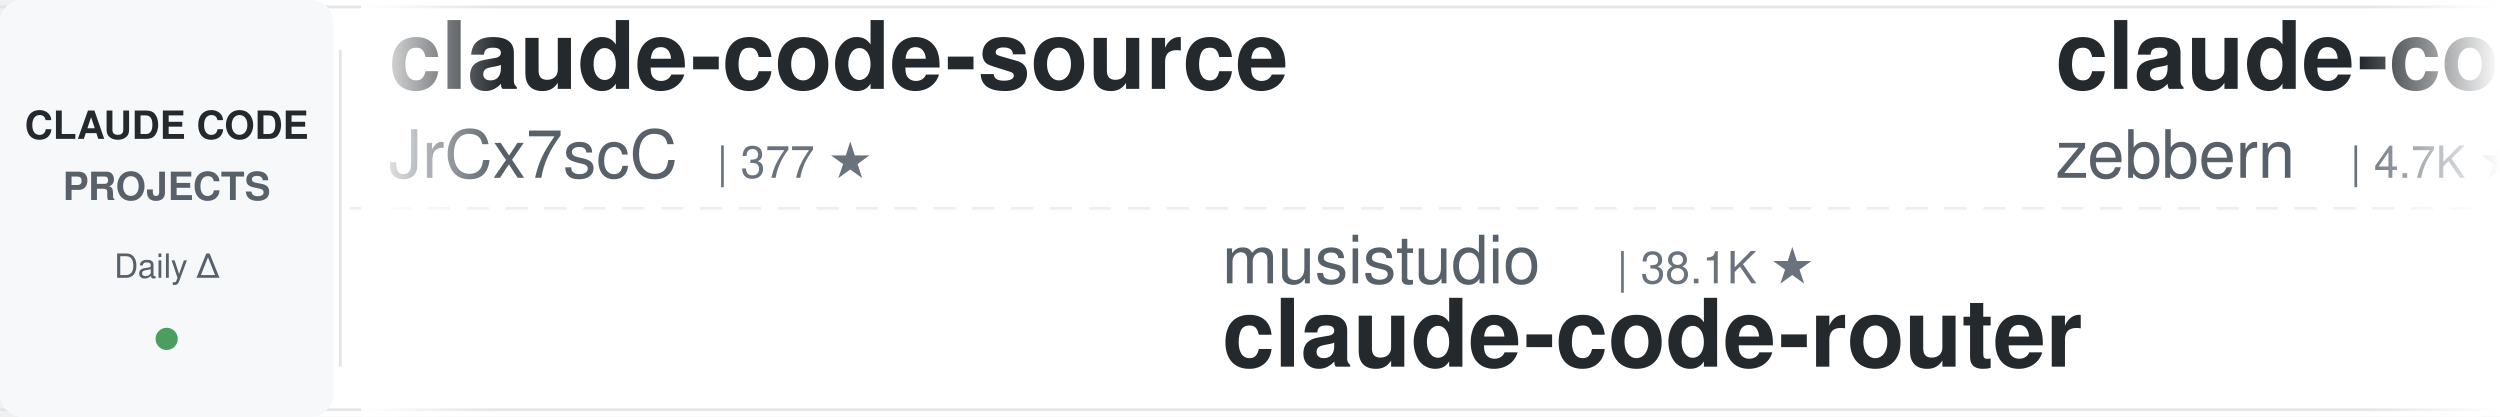
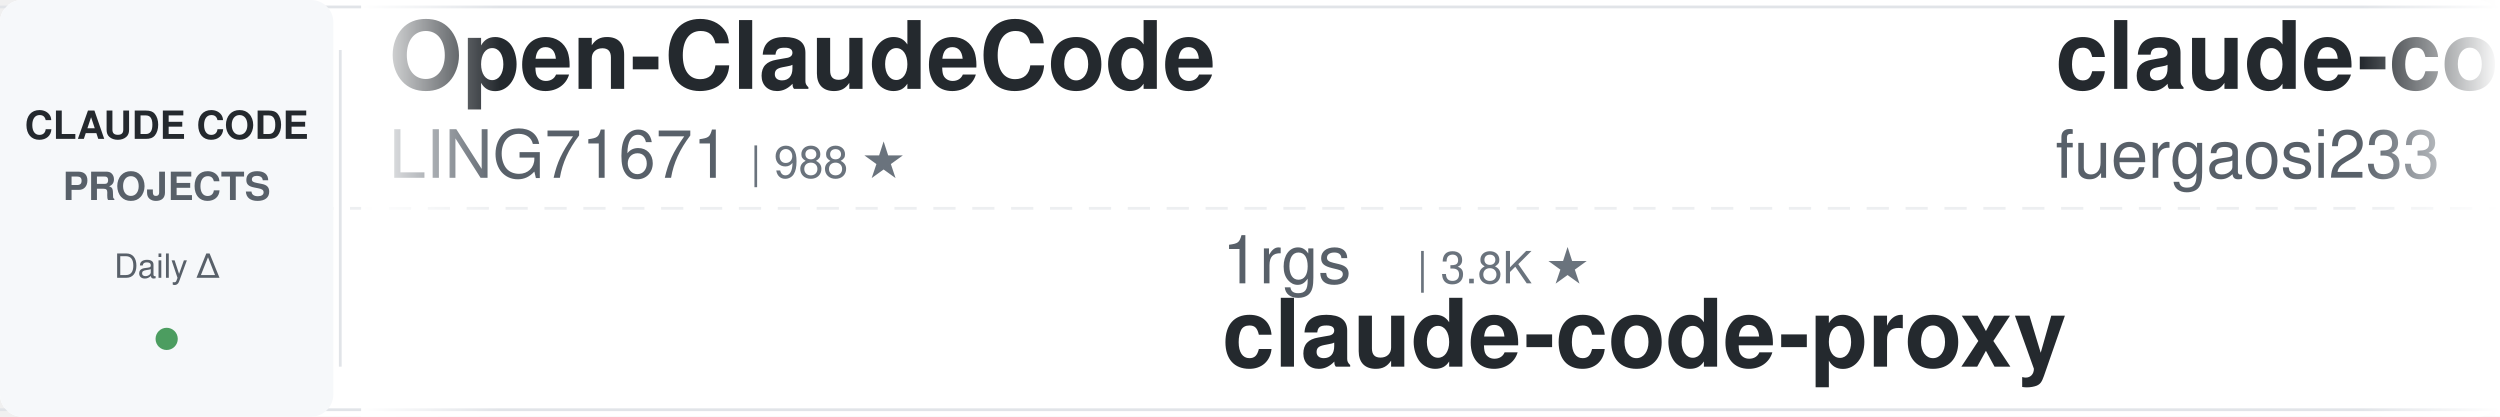
<svg xmlns="http://www.w3.org/2000/svg" width="900" height="150">
  <defs>
    <linearGradient id="leftFade" x1="0%" y1="0%" x2="100%" y2="0%">
      <stop offset="0%" style="stop-color:#ffffff;stop-opacity:1" />
      <stop offset="100%" style="stop-color:#ffffff;stop-opacity:0" />
    </linearGradient>
    <linearGradient id="rightFade" x1="0%" y1="0%" x2="100%" y2="0%">
      <stop offset="0%" style="stop-color:#ffffff;stop-opacity:0" />
      <stop offset="100%" style="stop-color:#ffffff;stop-opacity:1" />
    </linearGradient>
  </defs>
  <rect width="900" height="150" fill="#ffffff" rx="8" />
  <rect x="0" y="2" width="900" height="1" fill="#e1e4e8" />
  <rect x="0" y="147" width="900" height="1" fill="#e1e4e8" />
  <line x1="0" y1="75" x2="900" y2="75" stroke="#e1e4e8" stroke-width="1" stroke-dasharray="8 6" opacity="0.6" />
  <rect x="0" y="0" width="120" height="150" fill="#f6f8fa" rx="8" />
  <text x="60" y="50" font-family="-apple-system, BlinkMacSystemFont, 'Segoe UI', Helvetica, Arial, sans-serif" font-size="14" font-weight="600" fill="#24292e" text-anchor="middle">CLAUDE CODE</text>
  <text x="60" y="72" font-family="-apple-system, BlinkMacSystemFont, 'Segoe UI', Helvetica, Arial, sans-serif" font-size="14" font-weight="600" fill="#586069" text-anchor="middle">PROJECTS</text>
  <text x="60" y="100" font-family="-apple-system, BlinkMacSystemFont, 'Segoe UI', Helvetica, Arial, sans-serif" font-size="12" font-weight="500" fill="#586069" text-anchor="middle">Daily Δ</text>
  <circle cx="60" cy="122" r="4" fill="#22863a" opacity="0.8" />
  <rect x="122" y="18" width="1" height="114" fill="#e1e4e8" />
  <clipPath id="tickerClip">
    <rect x="130" y="0" width="770" height="150" />
  </clipPath>
  <g clip-path="url(#tickerClip)">
    <g id="tickerItems">
      <animateTransform attributeName="transform" attributeType="XML" type="translate" from="0 0" to="-3000 0" dur="54s" repeatCount="indefinite" />
      <g transform="translate(0, 0)">
-         <text x="140" y="32" font-family="-apple-system, BlinkMacSystemFont, 'Segoe UI', Helvetica, Arial, sans-serif" font-size="34" font-weight="600" fill="#24292e">claude-code-source</text>
-         <text x="140" y="64" font-family="-apple-system, BlinkMacSystemFont, 'Segoe UI', Helvetica, Arial, sans-serif" font-size="24" font-weight="400" fill="#586069">JrCx7scC</text>
-         <text x="258" y="64" font-family="-apple-system, BlinkMacSystemFont, 'Segoe UI', Helvetica, Arial, sans-serif" font-size="16" font-weight="500" fill="#6a737d">| 377 ★</text>
+         <text x="140" y="32" font-family="-apple-system, BlinkMacSystemFont, 'Segoe UI', Helvetica, Arial, sans-serif" font-size="34" font-weight="600" fill="#24292e">Open-ClaudeCode</text>
+         <text x="140" y="64" font-family="-apple-system, BlinkMacSystemFont, 'Segoe UI', Helvetica, Arial, sans-serif" font-size="24" font-weight="400" fill="#586069">LING71671</text>
+         <text x="270" y="64" font-family="-apple-system, BlinkMacSystemFont, 'Segoe UI', Helvetica, Arial, sans-serif" font-size="16" font-weight="500" fill="#6a737d">| 988 ★</text>
      </g>
      <g transform="translate(300, 0)">
+         <text x="140" y="102" font-family="-apple-system, BlinkMacSystemFont, 'Segoe UI', Helvetica, Arial, sans-serif" font-size="24" font-weight="400" fill="#586069">1rgs</text>
+         <text x="210" y="102" font-family="-apple-system, BlinkMacSystemFont, 'Segoe UI', Helvetica, Arial, sans-serif" font-size="16" font-weight="500" fill="#6a737d">| 3.8K ★</text>
+         <text x="140" y="132" font-family="-apple-system, BlinkMacSystemFont, 'Segoe UI', Helvetica, Arial, sans-serif" font-size="34" font-weight="600" fill="#24292e">claude-code-proxy</text>
+       </g>
+       <g transform="translate(600, 0)">
+         <text x="140" y="32" font-family="-apple-system, BlinkMacSystemFont, 'Segoe UI', Helvetica, Arial, sans-serif" font-size="34" font-weight="600" fill="#24292e">claude-code-proxy</text>
+         <text x="140" y="64" font-family="-apple-system, BlinkMacSystemFont, 'Segoe UI', Helvetica, Arial, sans-serif" font-size="24" font-weight="400" fill="#586069">fuergaosi233</text>
+         <text x="306" y="64" font-family="-apple-system, BlinkMacSystemFont, 'Segoe UI', Helvetica, Arial, sans-serif" font-size="16" font-weight="500" fill="#6a737d">| 2.8K ★</text>
+       </g>
+       <g transform="translate(900, 0)">
+         <text x="140" y="102" font-family="-apple-system, BlinkMacSystemFont, 'Segoe UI', Helvetica, Arial, sans-serif" font-size="24" font-weight="400" fill="#586069">shareAI-lab</text>
+         <text x="294" y="102" font-family="-apple-system, BlinkMacSystemFont, 'Segoe UI', Helvetica, Arial, sans-serif" font-size="16" font-weight="500" fill="#6a737d">| 80.3K ★</text>
+         <text x="140" y="132" font-family="-apple-system, BlinkMacSystemFont, 'Segoe UI', Helvetica, Arial, sans-serif" font-size="34" font-weight="600" fill="#24292e">learn-claude-code</text>
+       </g>
+       <g transform="translate(1200, 0)">
+         <text x="140" y="32" font-family="-apple-system, BlinkMacSystemFont, 'Segoe UI', Helvetica, Arial, sans-serif" font-size="34" font-weight="600" fill="#24292e">free-claude-code</text>
+         <text x="140" y="64" font-family="-apple-system, BlinkMacSystemFont, 'Segoe UI', Helvetica, Arial, sans-serif" font-size="24" font-weight="400" fill="#586069">Alishahryar1</text>
+         <text x="306" y="64" font-family="-apple-system, BlinkMacSystemFont, 'Segoe UI', Helvetica, Arial, sans-serif" font-size="16" font-weight="500" fill="#6a737d">| 69.5K ★</text>
+       </g>
+       <g transform="translate(1500, 0)">
        <text x="140" y="102" font-family="-apple-system, BlinkMacSystemFont, 'Segoe UI', Helvetica, Arial, sans-serif" font-size="24" font-weight="400" fill="#586069">musistudio</text>
        <text x="282" y="102" font-family="-apple-system, BlinkMacSystemFont, 'Segoe UI', Helvetica, Arial, sans-serif" font-size="16" font-weight="500" fill="#6a737d">| 38.1K ★</text>
        <text x="140" y="132" font-family="-apple-system, BlinkMacSystemFont, 'Segoe UI', Helvetica, Arial, sans-serif" font-size="34" font-weight="600" fill="#24292e">claude-code-router</text>
      </g>
-       <g transform="translate(600, 0)">
-         <text x="140" y="32" font-family="-apple-system, BlinkMacSystemFont, 'Segoe UI', Helvetica, Arial, sans-serif" font-size="34" font-weight="600" fill="#24292e">claude-code-guide</text>
-         <text x="140" y="64" font-family="-apple-system, BlinkMacSystemFont, 'Segoe UI', Helvetica, Arial, sans-serif" font-size="24" font-weight="400" fill="#586069">zebbern</text>
-         <text x="246" y="64" font-family="-apple-system, BlinkMacSystemFont, 'Segoe UI', Helvetica, Arial, sans-serif" font-size="16" font-weight="500" fill="#6a737d">| 4.7K ★</text>
-       </g>
-       <g transform="translate(900, 0)">
-         <text x="140" y="102" font-family="-apple-system, BlinkMacSystemFont, 'Segoe UI', Helvetica, Arial, sans-serif" font-size="24" font-weight="400" fill="#586069">Yeachan-Heo</text>
-         <text x="294" y="102" font-family="-apple-system, BlinkMacSystemFont, 'Segoe UI', Helvetica, Arial, sans-serif" font-size="16" font-weight="500" fill="#6a737d">| 40.8K ★</text>
-         <text x="140" y="132" font-family="-apple-system, BlinkMacSystemFont, 'Segoe UI', Helvetica, Arial, sans-serif" font-size="34" font-weight="600" fill="#24292e">oh-my-claudecode</text>
-       </g>
-       <g transform="translate(1200, 0)">
-         <text x="140" y="32" font-family="-apple-system, BlinkMacSystemFont, 'Segoe UI', Helvetica, Arial, sans-serif" font-size="34" font-weight="600" fill="#24292e">claude-code-harness</text>
-         <text x="140" y="64" font-family="-apple-system, BlinkMacSystemFont, 'Segoe UI', Helvetica, Arial, sans-serif" font-size="24" font-weight="400" fill="#586069">Chachamaru127</text>
-         <text x="318" y="64" font-family="-apple-system, BlinkMacSystemFont, 'Segoe UI', Helvetica, Arial, sans-serif" font-size="16" font-weight="500" fill="#6a737d">| 3.2K ★</text>
-       </g>
-       <g transform="translate(1500, 0)">
-         <text x="140" y="102" font-family="-apple-system, BlinkMacSystemFont, 'Segoe UI', Helvetica, Arial, sans-serif" font-size="24" font-weight="400" fill="#586069">anthropics</text>
-         <text x="282" y="102" font-family="-apple-system, BlinkMacSystemFont, 'Segoe UI', Helvetica, Arial, sans-serif" font-size="16" font-weight="500" fill="#6a737d">| 1.1K ★</text>
-         <text x="140" y="132" font-family="-apple-system, BlinkMacSystemFont, 'Segoe UI', Helvetica, Arial, sans-serif" font-size="34" font-weight="600" fill="#24292e">claude-code-base-action</text>
-       </g>
      <g transform="translate(1800, 0)">
-         <text x="140" y="32" font-family="-apple-system, BlinkMacSystemFont, 'Segoe UI', Helvetica, Arial, sans-serif" font-size="34" font-weight="600" fill="#24292e">claude-coder</text>
-         <text x="140" y="64" font-family="-apple-system, BlinkMacSystemFont, 'Segoe UI', Helvetica, Arial, sans-serif" font-size="24" font-weight="400" fill="#586069">kodu-ai</text>
-         <text x="246" y="64" font-family="-apple-system, BlinkMacSystemFont, 'Segoe UI', Helvetica, Arial, sans-serif" font-size="16" font-weight="500" fill="#6a737d">| 5.2K ★</text>
+         <text x="140" y="32" font-family="-apple-system, BlinkMacSystemFont, 'Segoe UI', Helvetica, Arial, sans-serif" font-size="34" font-weight="600" fill="#24292e">claude-code-rev</text>
+         <text x="140" y="64" font-family="-apple-system, BlinkMacSystemFont, 'Segoe UI', Helvetica, Arial, sans-serif" font-size="24" font-weight="400" fill="#586069">oboard</text>
+         <text x="234" y="64" font-family="-apple-system, BlinkMacSystemFont, 'Segoe UI', Helvetica, Arial, sans-serif" font-size="16" font-weight="500" fill="#6a737d">| 3.3K ★</text>
      </g>
      <g transform="translate(2100, 0)">
+         <text x="140" y="102" font-family="-apple-system, BlinkMacSystemFont, 'Segoe UI', Helvetica, Arial, sans-serif" font-size="24" font-weight="400" fill="#586069">huangjia2019</text>
+         <text x="306" y="102" font-family="-apple-system, BlinkMacSystemFont, 'Segoe UI', Helvetica, Arial, sans-serif" font-size="16" font-weight="500" fill="#6a737d">| 1.2K ★</text>
+         <text x="140" y="132" font-family="-apple-system, BlinkMacSystemFont, 'Segoe UI', Helvetica, Arial, sans-serif" font-size="34" font-weight="600" fill="#24292e">claude-code-engineering</text>
+       </g>
+       <g transform="translate(2400, 0)">
+         <text x="140" y="32" font-family="-apple-system, BlinkMacSystemFont, 'Segoe UI', Helvetica, Arial, sans-serif" font-size="34" font-weight="600" fill="#24292e">claude-code-security-rev...</text>
+         <text x="140" y="64" font-family="-apple-system, BlinkMacSystemFont, 'Segoe UI', Helvetica, Arial, sans-serif" font-size="24" font-weight="400" fill="#586069">anthropics</text>
+         <text x="282" y="64" font-family="-apple-system, BlinkMacSystemFont, 'Segoe UI', Helvetica, Arial, sans-serif" font-size="16" font-weight="500" fill="#6a737d">| 6.9K ★</text>
+       </g>
+       <g transform="translate(2700, 0)">
+         <text x="140" y="102" font-family="-apple-system, BlinkMacSystemFont, 'Segoe UI', Helvetica, Arial, sans-serif" font-size="24" font-weight="400" fill="#586069">OneRedOak</text>
+         <text x="270" y="102" font-family="-apple-system, BlinkMacSystemFont, 'Segoe UI', Helvetica, Arial, sans-serif" font-size="16" font-weight="500" fill="#6a737d">| 3.9K ★</text>
+         <text x="140" y="132" font-family="-apple-system, BlinkMacSystemFont, 'Segoe UI', Helvetica, Arial, sans-serif" font-size="34" font-weight="600" fill="#24292e">claude-code-workflows</text>
+       </g>
+       <g transform="translate(3000, 0)">
+         <text x="140" y="32" font-family="-apple-system, BlinkMacSystemFont, 'Segoe UI', Helvetica, Arial, sans-serif" font-size="34" font-weight="600" fill="#24292e">Open-ClaudeCode</text>
+         <text x="140" y="64" font-family="-apple-system, BlinkMacSystemFont, 'Segoe UI', Helvetica, Arial, sans-serif" font-size="24" font-weight="400" fill="#586069">LING71671</text>
+         <text x="270" y="64" font-family="-apple-system, BlinkMacSystemFont, 'Segoe UI', Helvetica, Arial, sans-serif" font-size="16" font-weight="500" fill="#6a737d">| 988 ★</text>
+       </g>
+       <g transform="translate(3300, 0)">
+         <text x="140" y="102" font-family="-apple-system, BlinkMacSystemFont, 'Segoe UI', Helvetica, Arial, sans-serif" font-size="24" font-weight="400" fill="#586069">1rgs</text>
+         <text x="210" y="102" font-family="-apple-system, BlinkMacSystemFont, 'Segoe UI', Helvetica, Arial, sans-serif" font-size="16" font-weight="500" fill="#6a737d">| 3.8K ★</text>
+         <text x="140" y="132" font-family="-apple-system, BlinkMacSystemFont, 'Segoe UI', Helvetica, Arial, sans-serif" font-size="34" font-weight="600" fill="#24292e">claude-code-proxy</text>
+       </g>
+       <g transform="translate(3600, 0)">
+         <text x="140" y="32" font-family="-apple-system, BlinkMacSystemFont, 'Segoe UI', Helvetica, Arial, sans-serif" font-size="34" font-weight="600" fill="#24292e">claude-code-proxy</text>
+         <text x="140" y="64" font-family="-apple-system, BlinkMacSystemFont, 'Segoe UI', Helvetica, Arial, sans-serif" font-size="24" font-weight="400" fill="#586069">fuergaosi233</text>
+         <text x="306" y="64" font-family="-apple-system, BlinkMacSystemFont, 'Segoe UI', Helvetica, Arial, sans-serif" font-size="16" font-weight="500" fill="#6a737d">| 2.8K ★</text>
+       </g>
+       <g transform="translate(3900, 0)">
        <text x="140" y="102" font-family="-apple-system, BlinkMacSystemFont, 'Segoe UI', Helvetica, Arial, sans-serif" font-size="24" font-weight="400" fill="#586069">shareAI-lab</text>
        <text x="294" y="102" font-family="-apple-system, BlinkMacSystemFont, 'Segoe UI', Helvetica, Arial, sans-serif" font-size="16" font-weight="500" fill="#6a737d">| 80.3K ★</text>
        <text x="140" y="132" font-family="-apple-system, BlinkMacSystemFont, 'Segoe UI', Helvetica, Arial, sans-serif" font-size="34" font-weight="600" fill="#24292e">learn-claude-code</text>
-       </g>
-       <g transform="translate(2400, 0)">
-         <text x="140" y="32" font-family="-apple-system, BlinkMacSystemFont, 'Segoe UI', Helvetica, Arial, sans-serif" font-size="34" font-weight="600" fill="#24292e">claude-code-tips</text>
-         <text x="140" y="64" font-family="-apple-system, BlinkMacSystemFont, 'Segoe UI', Helvetica, Arial, sans-serif" font-size="24" font-weight="400" fill="#586069">ykdojo</text>
-         <text x="234" y="64" font-family="-apple-system, BlinkMacSystemFont, 'Segoe UI', Helvetica, Arial, sans-serif" font-size="16" font-weight="500" fill="#6a737d">| 10.3K ★</text>
-       </g>
-       <g transform="translate(2700, 0)">
-         <text x="140" y="102" font-family="-apple-system, BlinkMacSystemFont, 'Segoe UI', Helvetica, Arial, sans-serif" font-size="24" font-weight="400" fill="#586069">repowise-dev</text>
-         <text x="306" y="102" font-family="-apple-system, BlinkMacSystemFont, 'Segoe UI', Helvetica, Arial, sans-serif" font-size="16" font-weight="500" fill="#6a737d">| 1.2K ★</text>
-         <text x="140" y="132" font-family="-apple-system, BlinkMacSystemFont, 'Segoe UI', Helvetica, Arial, sans-serif" font-size="34" font-weight="600" fill="#24292e">claude-code-prompts</text>
-       </g>
-       <g transform="translate(3000, 0)">
-         <text x="140" y="32" font-family="-apple-system, BlinkMacSystemFont, 'Segoe UI', Helvetica, Arial, sans-serif" font-size="34" font-weight="600" fill="#24292e">claude-code-source</text>
-         <text x="140" y="64" font-family="-apple-system, BlinkMacSystemFont, 'Segoe UI', Helvetica, Arial, sans-serif" font-size="24" font-weight="400" fill="#586069">JrCx7scC</text>
-         <text x="258" y="64" font-family="-apple-system, BlinkMacSystemFont, 'Segoe UI', Helvetica, Arial, sans-serif" font-size="16" font-weight="500" fill="#6a737d">| 377 ★</text>
-       </g>
-       <g transform="translate(3300, 0)">
-         <text x="140" y="102" font-family="-apple-system, BlinkMacSystemFont, 'Segoe UI', Helvetica, Arial, sans-serif" font-size="24" font-weight="400" fill="#586069">musistudio</text>
-         <text x="282" y="102" font-family="-apple-system, BlinkMacSystemFont, 'Segoe UI', Helvetica, Arial, sans-serif" font-size="16" font-weight="500" fill="#6a737d">| 38.1K ★</text>
-         <text x="140" y="132" font-family="-apple-system, BlinkMacSystemFont, 'Segoe UI', Helvetica, Arial, sans-serif" font-size="34" font-weight="600" fill="#24292e">claude-code-router</text>
-       </g>
-       <g transform="translate(3600, 0)">
-         <text x="140" y="32" font-family="-apple-system, BlinkMacSystemFont, 'Segoe UI', Helvetica, Arial, sans-serif" font-size="34" font-weight="600" fill="#24292e">claude-code-guide</text>
-         <text x="140" y="64" font-family="-apple-system, BlinkMacSystemFont, 'Segoe UI', Helvetica, Arial, sans-serif" font-size="24" font-weight="400" fill="#586069">zebbern</text>
-         <text x="246" y="64" font-family="-apple-system, BlinkMacSystemFont, 'Segoe UI', Helvetica, Arial, sans-serif" font-size="16" font-weight="500" fill="#6a737d">| 4.7K ★</text>
-       </g>
-       <g transform="translate(3900, 0)">
-         <text x="140" y="102" font-family="-apple-system, BlinkMacSystemFont, 'Segoe UI', Helvetica, Arial, sans-serif" font-size="24" font-weight="400" fill="#586069">Yeachan-Heo</text>
-         <text x="294" y="102" font-family="-apple-system, BlinkMacSystemFont, 'Segoe UI', Helvetica, Arial, sans-serif" font-size="16" font-weight="500" fill="#6a737d">| 40.8K ★</text>
-         <text x="140" y="132" font-family="-apple-system, BlinkMacSystemFont, 'Segoe UI', Helvetica, Arial, sans-serif" font-size="34" font-weight="600" fill="#24292e">oh-my-claudecode</text>
      </g>
    </g>
  </g>
  <rect x="130" y="0" width="50" height="150" fill="url(#leftFade)" />
  <rect x="850" y="0" width="50" height="150" fill="url(#rightFade)" />
</svg>
